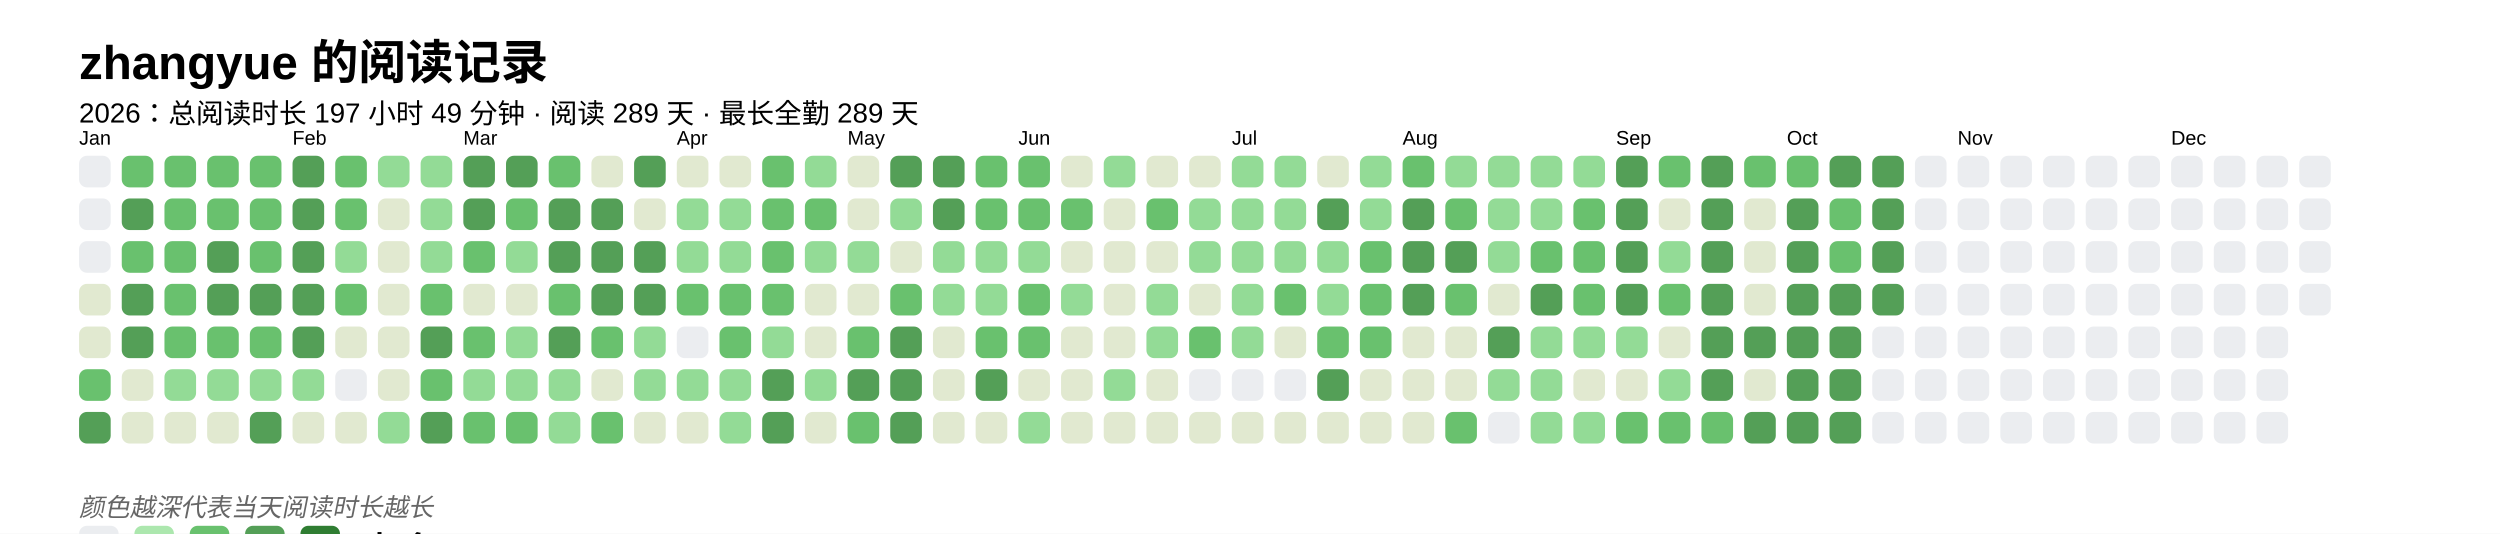
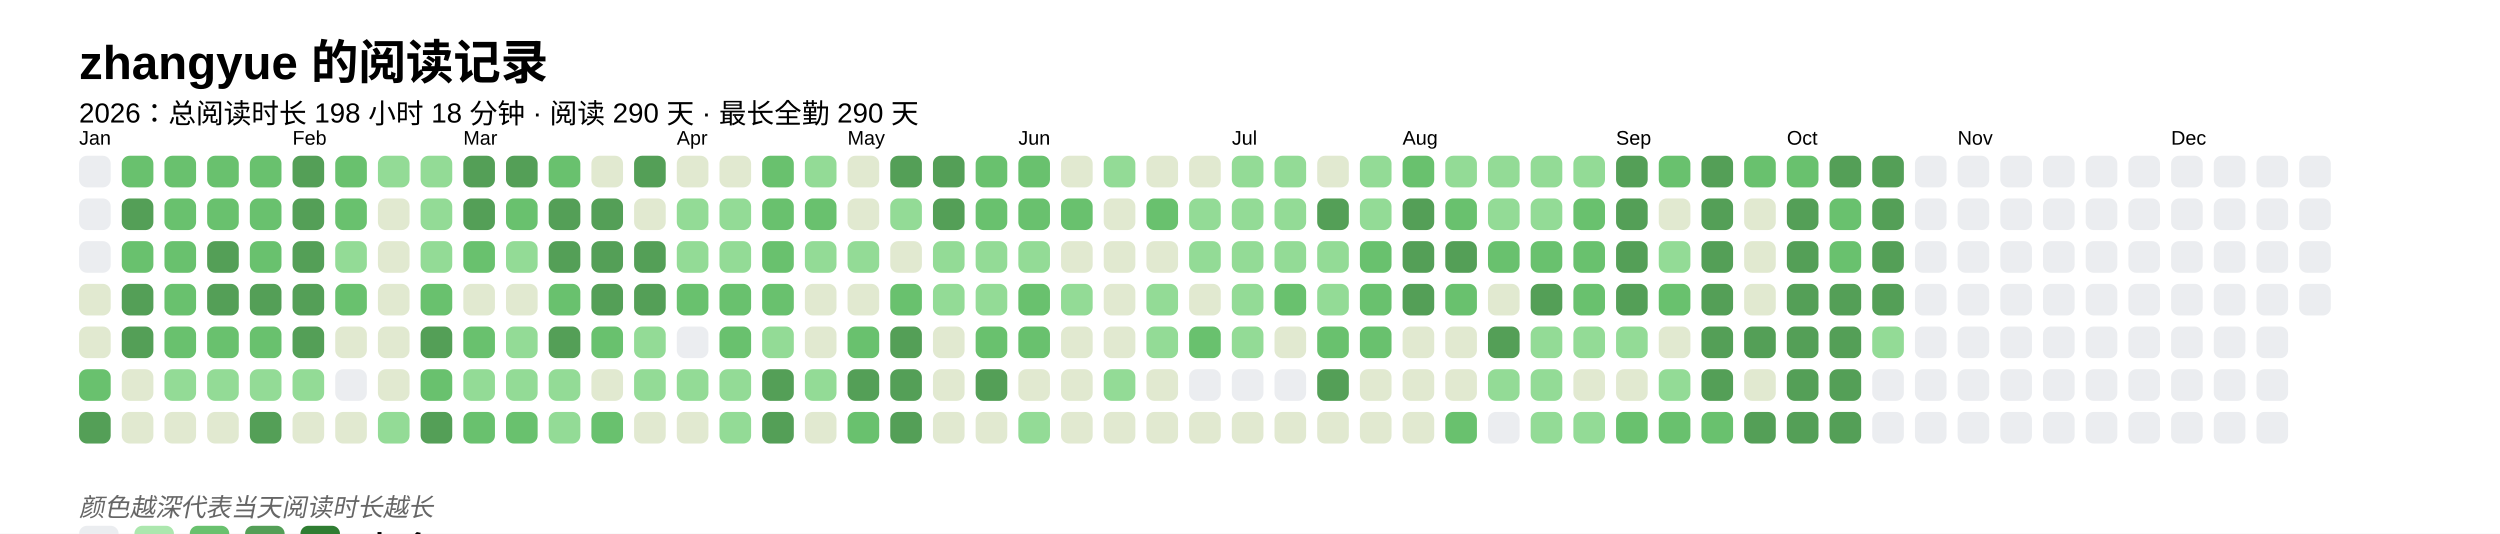
<svg xmlns="http://www.w3.org/2000/svg" baseProfile="full" height="67.5mm" version="1.1" viewBox="0,0,316.2,67.5" width="316.2mm">
  <defs />
  <rect fill="#FFFFFF" height="67.5" width="316.2" x="0" y="0" />
  <text fill="#000000" style="font-size:6px; font-family:Arial; font-weight:bold;" x="10" y="10">zhangyue 的阅读记录</text>
-   <text fill="#000000" style="font-size:3.5px; font-family:Arial;" x="10" y="15.5">2026：总阅读时长 197 小时 49 分钟 · 阅读 289 天 · 最长全勤 289 天</text>
+   <text fill="#000000" style="font-size:3.5px; font-family:Arial;" x="10" y="15.5">2026：总阅读时长 198 小时 18 分钟 · 阅读 290 天 · 最长全勤 290 天</text>
  <text fill="#000000" style="font-size:2.5px; font-family:Arial" x="10" y="18.3">Jan</text>
  <rect fill="#EBEDF0" height="4" rx="1" ry="1" width="4" x="10" y="19.7" />
  <rect fill="#EBEDF0" height="4" rx="1" ry="1" width="4" x="10" y="25.1" />
  <rect fill="#EBEDF0" height="4" rx="1" ry="1" width="4" x="10" y="30.5" />
  <rect fill="#e1e9d0" height="4" rx="1" ry="1" width="4" x="10" y="35.9" />
  <rect fill="#e1e9d0" height="4" rx="1" ry="1" width="4" x="10" y="41.3" />
  <rect fill="#69C16E" height="4" rx="1" ry="1" width="4" x="10" y="46.7" />
  <rect fill="#549F57" height="4" rx="1" ry="1" width="4" x="10" y="52.1" />
  <rect fill="#69C16E" height="4" rx="1" ry="1" width="4" x="15.4" y="19.7" />
  <rect fill="#549F57" height="4" rx="1" ry="1" width="4" x="15.4" y="25.1" />
  <rect fill="#69C16E" height="4" rx="1" ry="1" width="4" x="15.4" y="30.5" />
  <rect fill="#549F57" height="4" rx="1" ry="1" width="4" x="15.4" y="35.9" />
  <rect fill="#549F57" height="4" rx="1" ry="1" width="4" x="15.4" y="41.3" />
  <rect fill="#e1e9d0" height="4" rx="1" ry="1" width="4" x="15.4" y="46.7" />
  <rect fill="#e1e9d0" height="4" rx="1" ry="1" width="4" x="15.4" y="52.1" />
  <rect fill="#69C16E" height="4" rx="1" ry="1" width="4" x="20.8" y="19.7" />
  <rect fill="#69C16E" height="4" rx="1" ry="1" width="4" x="20.8" y="25.1" />
  <rect fill="#69C16E" height="4" rx="1" ry="1" width="4" x="20.8" y="30.5" />
  <rect fill="#69C16E" height="4" rx="1" ry="1" width="4" x="20.8" y="35.9" />
  <rect fill="#69C16E" height="4" rx="1" ry="1" width="4" x="20.8" y="41.3" />
  <rect fill="#93db96" height="4" rx="1" ry="1" width="4" x="20.8" y="46.7" />
  <rect fill="#e1e9d0" height="4" rx="1" ry="1" width="4" x="20.8" y="52.1" />
  <rect fill="#69C16E" height="4" rx="1" ry="1" width="4" x="26.2" y="19.7" />
  <rect fill="#69C16E" height="4" rx="1" ry="1" width="4" x="26.2" y="25.1" />
  <rect fill="#549F57" height="4" rx="1" ry="1" width="4" x="26.2" y="30.5" />
  <rect fill="#549F57" height="4" rx="1" ry="1" width="4" x="26.2" y="35.9" />
  <rect fill="#69C16E" height="4" rx="1" ry="1" width="4" x="26.2" y="41.3" />
  <rect fill="#93db96" height="4" rx="1" ry="1" width="4" x="26.2" y="46.7" />
  <rect fill="#e1e9d0" height="4" rx="1" ry="1" width="4" x="26.2" y="52.1" />
  <rect fill="#69C16E" height="4" rx="1" ry="1" width="4" x="31.6" y="19.7" />
  <rect fill="#69C16E" height="4" rx="1" ry="1" width="4" x="31.6" y="25.1" />
  <rect fill="#69C16E" height="4" rx="1" ry="1" width="4" x="31.6" y="30.5" />
  <rect fill="#549F57" height="4" rx="1" ry="1" width="4" x="31.6" y="35.9" />
  <rect fill="#69C16E" height="4" rx="1" ry="1" width="4" x="31.6" y="41.3" />
  <rect fill="#93db96" height="4" rx="1" ry="1" width="4" x="31.6" y="46.7" />
  <rect fill="#549F57" height="4" rx="1" ry="1" width="4" x="31.6" y="52.1" />
  <text fill="#000000" style="font-size:2.5px; font-family:Arial" x="37.0" y="18.3">Feb</text>
  <rect fill="#549F57" height="4" rx="1" ry="1" width="4" x="37.0" y="19.7" />
  <rect fill="#549F57" height="4" rx="1" ry="1" width="4" x="37.0" y="25.1" />
  <rect fill="#549F57" height="4" rx="1" ry="1" width="4" x="37.0" y="30.5" />
  <rect fill="#549F57" height="4" rx="1" ry="1" width="4" x="37.0" y="35.9" />
  <rect fill="#549F57" height="4" rx="1" ry="1" width="4" x="37.0" y="41.3" />
  <rect fill="#93db96" height="4" rx="1" ry="1" width="4" x="37.0" y="46.7" />
  <rect fill="#e1e9d0" height="4" rx="1" ry="1" width="4" x="37.0" y="52.1" />
  <rect fill="#69C16E" height="4" rx="1" ry="1" width="4" x="42.4" y="19.7" />
  <rect fill="#69C16E" height="4" rx="1" ry="1" width="4" x="42.4" y="25.1" />
  <rect fill="#93db96" height="4" rx="1" ry="1" width="4" x="42.4" y="30.5" />
  <rect fill="#69C16E" height="4" rx="1" ry="1" width="4" x="42.4" y="35.9" />
  <rect fill="#e1e9d0" height="4" rx="1" ry="1" width="4" x="42.4" y="41.3" />
  <rect fill="#EBEDF0" height="4" rx="1" ry="1" width="4" x="42.4" y="46.7" />
  <rect fill="#e1e9d0" height="4" rx="1" ry="1" width="4" x="42.4" y="52.1" />
  <rect fill="#93db96" height="4" rx="1" ry="1" width="4" x="47.8" y="19.7" />
  <rect fill="#e1e9d0" height="4" rx="1" ry="1" width="4" x="47.8" y="25.1" />
  <rect fill="#e1e9d0" height="4" rx="1" ry="1" width="4" x="47.8" y="30.5" />
  <rect fill="#e1e9d0" height="4" rx="1" ry="1" width="4" x="47.8" y="35.9" />
  <rect fill="#e1e9d0" height="4" rx="1" ry="1" width="4" x="47.8" y="41.3" />
  <rect fill="#e1e9d0" height="4" rx="1" ry="1" width="4" x="47.8" y="46.7" />
  <rect fill="#93db96" height="4" rx="1" ry="1" width="4" x="47.8" y="52.1" />
  <rect fill="#93db96" height="4" rx="1" ry="1" width="4" x="53.2" y="19.7" />
  <rect fill="#93db96" height="4" rx="1" ry="1" width="4" x="53.2" y="25.1" />
  <rect fill="#93db96" height="4" rx="1" ry="1" width="4" x="53.2" y="30.5" />
  <rect fill="#69C16E" height="4" rx="1" ry="1" width="4" x="53.2" y="35.9" />
  <rect fill="#549F57" height="4" rx="1" ry="1" width="4" x="53.2" y="41.3" />
  <rect fill="#69C16E" height="4" rx="1" ry="1" width="4" x="53.2" y="46.7" />
  <rect fill="#549F57" height="4" rx="1" ry="1" width="4" x="53.2" y="52.1" />
  <text fill="#000000" style="font-size:2.5px; font-family:Arial" x="58.6" y="18.3">Mar</text>
  <rect fill="#549F57" height="4" rx="1" ry="1" width="4" x="58.6" y="19.7" />
  <rect fill="#549F57" height="4" rx="1" ry="1" width="4" x="58.6" y="25.1" />
  <rect fill="#69C16E" height="4" rx="1" ry="1" width="4" x="58.6" y="30.5" />
  <rect fill="#e1e9d0" height="4" rx="1" ry="1" width="4" x="58.6" y="35.9" />
  <rect fill="#69C16E" height="4" rx="1" ry="1" width="4" x="58.6" y="41.3" />
  <rect fill="#93db96" height="4" rx="1" ry="1" width="4" x="58.6" y="46.7" />
  <rect fill="#69C16E" height="4" rx="1" ry="1" width="4" x="58.6" y="52.1" />
  <rect fill="#549F57" height="4" rx="1" ry="1" width="4" x="64" y="19.7" />
  <rect fill="#69C16E" height="4" rx="1" ry="1" width="4" x="64" y="25.1" />
  <rect fill="#93db96" height="4" rx="1" ry="1" width="4" x="64" y="30.5" />
  <rect fill="#e1e9d0" height="4" rx="1" ry="1" width="4" x="64" y="35.9" />
  <rect fill="#93db96" height="4" rx="1" ry="1" width="4" x="64" y="41.3" />
  <rect fill="#93db96" height="4" rx="1" ry="1" width="4" x="64" y="46.7" />
  <rect fill="#69C16E" height="4" rx="1" ry="1" width="4" x="64" y="52.1" />
  <rect fill="#69C16E" height="4" rx="1" ry="1" width="4" x="69.4" y="19.7" />
  <rect fill="#549F57" height="4" rx="1" ry="1" width="4" x="69.4" y="25.1" />
  <rect fill="#549F57" height="4" rx="1" ry="1" width="4" x="69.4" y="30.5" />
  <rect fill="#69C16E" height="4" rx="1" ry="1" width="4" x="69.4" y="35.9" />
  <rect fill="#549F57" height="4" rx="1" ry="1" width="4" x="69.4" y="41.3" />
  <rect fill="#93db96" height="4" rx="1" ry="1" width="4" x="69.4" y="46.7" />
  <rect fill="#93db96" height="4" rx="1" ry="1" width="4" x="69.4" y="52.1" />
  <rect fill="#e1e9d0" height="4" rx="1" ry="1" width="4" x="74.8" y="19.7" />
  <rect fill="#549F57" height="4" rx="1" ry="1" width="4" x="74.8" y="25.1" />
  <rect fill="#549F57" height="4" rx="1" ry="1" width="4" x="74.8" y="30.5" />
  <rect fill="#549F57" height="4" rx="1" ry="1" width="4" x="74.8" y="35.9" />
  <rect fill="#69C16E" height="4" rx="1" ry="1" width="4" x="74.8" y="41.3" />
  <rect fill="#e1e9d0" height="4" rx="1" ry="1" width="4" x="74.8" y="46.7" />
  <rect fill="#69C16E" height="4" rx="1" ry="1" width="4" x="74.8" y="52.1" />
  <rect fill="#549F57" height="4" rx="1" ry="1" width="4" x="80.2" y="19.7" />
  <rect fill="#e1e9d0" height="4" rx="1" ry="1" width="4" x="80.2" y="25.1" />
  <rect fill="#549F57" height="4" rx="1" ry="1" width="4" x="80.2" y="30.5" />
  <rect fill="#549F57" height="4" rx="1" ry="1" width="4" x="80.2" y="35.9" />
  <rect fill="#93db96" height="4" rx="1" ry="1" width="4" x="80.2" y="41.3" />
  <rect fill="#93db96" height="4" rx="1" ry="1" width="4" x="80.2" y="46.7" />
  <rect fill="#e1e9d0" height="4" rx="1" ry="1" width="4" x="80.2" y="52.1" />
  <text fill="#000000" style="font-size:2.5px; font-family:Arial" x="85.6" y="18.3">Apr</text>
  <rect fill="#e1e9d0" height="4" rx="1" ry="1" width="4" x="85.6" y="19.7" />
  <rect fill="#93db96" height="4" rx="1" ry="1" width="4" x="85.6" y="25.1" />
  <rect fill="#93db96" height="4" rx="1" ry="1" width="4" x="85.6" y="30.5" />
  <rect fill="#69C16E" height="4" rx="1" ry="1" width="4" x="85.6" y="35.9" />
  <rect fill="#EBEDF0" height="4" rx="1" ry="1" width="4" x="85.6" y="41.3" />
  <rect fill="#93db96" height="4" rx="1" ry="1" width="4" x="85.6" y="46.7" />
  <rect fill="#e1e9d0" height="4" rx="1" ry="1" width="4" x="85.6" y="52.1" />
  <rect fill="#e1e9d0" height="4" rx="1" ry="1" width="4" x="91" y="19.7" />
  <rect fill="#93db96" height="4" rx="1" ry="1" width="4" x="91" y="25.1" />
  <rect fill="#93db96" height="4" rx="1" ry="1" width="4" x="91" y="30.5" />
  <rect fill="#69C16E" height="4" rx="1" ry="1" width="4" x="91" y="35.9" />
  <rect fill="#69C16E" height="4" rx="1" ry="1" width="4" x="91" y="41.3" />
  <rect fill="#93db96" height="4" rx="1" ry="1" width="4" x="91" y="46.7" />
  <rect fill="#93db96" height="4" rx="1" ry="1" width="4" x="91" y="52.1" />
  <rect fill="#69C16E" height="4" rx="1" ry="1" width="4" x="96.4" y="19.7" />
  <rect fill="#69C16E" height="4" rx="1" ry="1" width="4" x="96.4" y="25.1" />
  <rect fill="#69C16E" height="4" rx="1" ry="1" width="4" x="96.4" y="30.5" />
  <rect fill="#69C16E" height="4" rx="1" ry="1" width="4" x="96.4" y="35.9" />
  <rect fill="#93db96" height="4" rx="1" ry="1" width="4" x="96.4" y="41.3" />
  <rect fill="#549F57" height="4" rx="1" ry="1" width="4" x="96.4" y="46.7" />
  <rect fill="#549F57" height="4" rx="1" ry="1" width="4" x="96.4" y="52.1" />
  <rect fill="#93db96" height="4" rx="1" ry="1" width="4" x="101.8" y="19.7" />
  <rect fill="#69C16E" height="4" rx="1" ry="1" width="4" x="101.8" y="25.1" />
  <rect fill="#93db96" height="4" rx="1" ry="1" width="4" x="101.8" y="30.5" />
  <rect fill="#e1e9d0" height="4" rx="1" ry="1" width="4" x="101.8" y="35.9" />
  <rect fill="#e1e9d0" height="4" rx="1" ry="1" width="4" x="101.8" y="41.3" />
  <rect fill="#93db96" height="4" rx="1" ry="1" width="4" x="101.8" y="46.7" />
  <rect fill="#e1e9d0" height="4" rx="1" ry="1" width="4" x="101.8" y="52.1" />
  <text fill="#000000" style="font-size:2.5px; font-family:Arial" x="107.2" y="18.3">May</text>
  <rect fill="#e1e9d0" height="4" rx="1" ry="1" width="4" x="107.2" y="19.7" />
  <rect fill="#e1e9d0" height="4" rx="1" ry="1" width="4" x="107.2" y="25.1" />
  <rect fill="#93db96" height="4" rx="1" ry="1" width="4" x="107.2" y="30.5" />
  <rect fill="#e1e9d0" height="4" rx="1" ry="1" width="4" x="107.2" y="35.9" />
  <rect fill="#69C16E" height="4" rx="1" ry="1" width="4" x="107.2" y="41.3" />
  <rect fill="#549F57" height="4" rx="1" ry="1" width="4" x="107.2" y="46.7" />
  <rect fill="#69C16E" height="4" rx="1" ry="1" width="4" x="107.2" y="52.1" />
  <rect fill="#549F57" height="4" rx="1" ry="1" width="4" x="112.6" y="19.7" />
  <rect fill="#93db96" height="4" rx="1" ry="1" width="4" x="112.6" y="25.1" />
  <rect fill="#e1e9d0" height="4" rx="1" ry="1" width="4" x="112.6" y="30.5" />
  <rect fill="#69C16E" height="4" rx="1" ry="1" width="4" x="112.6" y="35.9" />
  <rect fill="#549F57" height="4" rx="1" ry="1" width="4" x="112.6" y="41.3" />
  <rect fill="#549F57" height="4" rx="1" ry="1" width="4" x="112.6" y="46.7" />
  <rect fill="#549F57" height="4" rx="1" ry="1" width="4" x="112.6" y="52.1" />
  <rect fill="#549F57" height="4" rx="1" ry="1" width="4" x="118" y="19.7" />
  <rect fill="#549F57" height="4" rx="1" ry="1" width="4" x="118" y="25.1" />
  <rect fill="#93db96" height="4" rx="1" ry="1" width="4" x="118" y="30.5" />
  <rect fill="#93db96" height="4" rx="1" ry="1" width="4" x="118" y="35.9" />
  <rect fill="#e1e9d0" height="4" rx="1" ry="1" width="4" x="118" y="41.3" />
  <rect fill="#e1e9d0" height="4" rx="1" ry="1" width="4" x="118" y="46.7" />
  <rect fill="#e1e9d0" height="4" rx="1" ry="1" width="4" x="118" y="52.1" />
  <rect fill="#69C16E" height="4" rx="1" ry="1" width="4" x="123.4" y="19.7" />
  <rect fill="#69C16E" height="4" rx="1" ry="1" width="4" x="123.4" y="25.1" />
  <rect fill="#93db96" height="4" rx="1" ry="1" width="4" x="123.4" y="30.5" />
  <rect fill="#93db96" height="4" rx="1" ry="1" width="4" x="123.4" y="35.9" />
  <rect fill="#69C16E" height="4" rx="1" ry="1" width="4" x="123.4" y="41.3" />
  <rect fill="#549F57" height="4" rx="1" ry="1" width="4" x="123.4" y="46.7" />
  <rect fill="#e1e9d0" height="4" rx="1" ry="1" width="4" x="123.4" y="52.1" />
  <text fill="#000000" style="font-size:2.5px; font-family:Arial" x="128.8" y="18.3">Jun</text>
  <rect fill="#69C16E" height="4" rx="1" ry="1" width="4" x="128.8" y="19.7" />
  <rect fill="#69C16E" height="4" rx="1" ry="1" width="4" x="128.8" y="25.1" />
  <rect fill="#93db96" height="4" rx="1" ry="1" width="4" x="128.8" y="30.5" />
  <rect fill="#69C16E" height="4" rx="1" ry="1" width="4" x="128.8" y="35.9" />
  <rect fill="#69C16E" height="4" rx="1" ry="1" width="4" x="128.8" y="41.3" />
  <rect fill="#e1e9d0" height="4" rx="1" ry="1" width="4" x="128.8" y="46.7" />
  <rect fill="#93db96" height="4" rx="1" ry="1" width="4" x="128.8" y="52.1" />
  <rect fill="#e1e9d0" height="4" rx="1" ry="1" width="4" x="134.2" y="19.7" />
  <rect fill="#69C16E" height="4" rx="1" ry="1" width="4" x="134.2" y="25.1" />
  <rect fill="#e1e9d0" height="4" rx="1" ry="1" width="4" x="134.2" y="30.5" />
  <rect fill="#93db96" height="4" rx="1" ry="1" width="4" x="134.2" y="35.9" />
  <rect fill="#e1e9d0" height="4" rx="1" ry="1" width="4" x="134.2" y="41.3" />
  <rect fill="#e1e9d0" height="4" rx="1" ry="1" width="4" x="134.2" y="46.7" />
  <rect fill="#e1e9d0" height="4" rx="1" ry="1" width="4" x="134.2" y="52.1" />
  <rect fill="#93db96" height="4" rx="1" ry="1" width="4" x="139.6" y="19.7" />
  <rect fill="#e1e9d0" height="4" rx="1" ry="1" width="4" x="139.6" y="25.1" />
  <rect fill="#e1e9d0" height="4" rx="1" ry="1" width="4" x="139.6" y="30.5" />
  <rect fill="#e1e9d0" height="4" rx="1" ry="1" width="4" x="139.6" y="35.9" />
  <rect fill="#e1e9d0" height="4" rx="1" ry="1" width="4" x="139.6" y="41.3" />
  <rect fill="#93db96" height="4" rx="1" ry="1" width="4" x="139.6" y="46.7" />
  <rect fill="#e1e9d0" height="4" rx="1" ry="1" width="4" x="139.6" y="52.1" />
  <rect fill="#e1e9d0" height="4" rx="1" ry="1" width="4" x="145" y="19.7" />
  <rect fill="#69C16E" height="4" rx="1" ry="1" width="4" x="145" y="25.1" />
  <rect fill="#e1e9d0" height="4" rx="1" ry="1" width="4" x="145" y="30.5" />
  <rect fill="#93db96" height="4" rx="1" ry="1" width="4" x="145" y="35.9" />
  <rect fill="#93db96" height="4" rx="1" ry="1" width="4" x="145" y="41.3" />
  <rect fill="#e1e9d0" height="4" rx="1" ry="1" width="4" x="145" y="46.7" />
  <rect fill="#e1e9d0" height="4" rx="1" ry="1" width="4" x="145" y="52.1" />
  <rect fill="#e1e9d0" height="4" rx="1" ry="1" width="4" x="150.4" y="19.7" />
  <rect fill="#93db96" height="4" rx="1" ry="1" width="4" x="150.4" y="25.1" />
  <rect fill="#93db96" height="4" rx="1" ry="1" width="4" x="150.4" y="30.5" />
  <rect fill="#e1e9d0" height="4" rx="1" ry="1" width="4" x="150.4" y="35.9" />
  <rect fill="#69C16E" height="4" rx="1" ry="1" width="4" x="150.4" y="41.3" />
  <rect fill="#EBEDF0" height="4" rx="1" ry="1" width="4" x="150.4" y="46.7" />
  <rect fill="#e1e9d0" height="4" rx="1" ry="1" width="4" x="150.4" y="52.1" />
  <text fill="#000000" style="font-size:2.5px; font-family:Arial" x="155.8" y="18.3">Jul</text>
  <rect fill="#93db96" height="4" rx="1" ry="1" width="4" x="155.8" y="19.7" />
  <rect fill="#93db96" height="4" rx="1" ry="1" width="4" x="155.8" y="25.1" />
  <rect fill="#93db96" height="4" rx="1" ry="1" width="4" x="155.8" y="30.5" />
  <rect fill="#93db96" height="4" rx="1" ry="1" width="4" x="155.8" y="35.9" />
  <rect fill="#93db96" height="4" rx="1" ry="1" width="4" x="155.8" y="41.3" />
  <rect fill="#EBEDF0" height="4" rx="1" ry="1" width="4" x="155.8" y="46.7" />
  <rect fill="#e1e9d0" height="4" rx="1" ry="1" width="4" x="155.8" y="52.1" />
  <rect fill="#93db96" height="4" rx="1" ry="1" width="4" x="161.2" y="19.7" />
  <rect fill="#93db96" height="4" rx="1" ry="1" width="4" x="161.2" y="25.1" />
  <rect fill="#93db96" height="4" rx="1" ry="1" width="4" x="161.2" y="30.5" />
  <rect fill="#69C16E" height="4" rx="1" ry="1" width="4" x="161.2" y="35.9" />
  <rect fill="#e1e9d0" height="4" rx="1" ry="1" width="4" x="161.2" y="41.3" />
  <rect fill="#EBEDF0" height="4" rx="1" ry="1" width="4" x="161.2" y="46.7" />
  <rect fill="#e1e9d0" height="4" rx="1" ry="1" width="4" x="161.2" y="52.1" />
  <rect fill="#e1e9d0" height="4" rx="1" ry="1" width="4" x="166.6" y="19.7" />
  <rect fill="#549F57" height="4" rx="1" ry="1" width="4" x="166.6" y="25.1" />
  <rect fill="#93db96" height="4" rx="1" ry="1" width="4" x="166.6" y="30.5" />
  <rect fill="#93db96" height="4" rx="1" ry="1" width="4" x="166.6" y="35.9" />
  <rect fill="#69C16E" height="4" rx="1" ry="1" width="4" x="166.6" y="41.3" />
  <rect fill="#549F57" height="4" rx="1" ry="1" width="4" x="166.6" y="46.7" />
  <rect fill="#e1e9d0" height="4" rx="1" ry="1" width="4" x="166.6" y="52.1" />
  <rect fill="#93db96" height="4" rx="1" ry="1" width="4" x="172" y="19.7" />
  <rect fill="#93db96" height="4" rx="1" ry="1" width="4" x="172" y="25.1" />
  <rect fill="#69C16E" height="4" rx="1" ry="1" width="4" x="172" y="30.5" />
  <rect fill="#69C16E" height="4" rx="1" ry="1" width="4" x="172" y="35.9" />
  <rect fill="#69C16E" height="4" rx="1" ry="1" width="4" x="172" y="41.3" />
  <rect fill="#e1e9d0" height="4" rx="1" ry="1" width="4" x="172" y="46.7" />
  <rect fill="#e1e9d0" height="4" rx="1" ry="1" width="4" x="172" y="52.1" />
  <text fill="#000000" style="font-size:2.5px; font-family:Arial" x="177.4" y="18.3">Aug</text>
  <rect fill="#69C16E" height="4" rx="1" ry="1" width="4" x="177.4" y="19.7" />
  <rect fill="#549F57" height="4" rx="1" ry="1" width="4" x="177.4" y="25.1" />
  <rect fill="#549F57" height="4" rx="1" ry="1" width="4" x="177.4" y="30.5" />
  <rect fill="#549F57" height="4" rx="1" ry="1" width="4" x="177.4" y="35.9" />
  <rect fill="#e1e9d0" height="4" rx="1" ry="1" width="4" x="177.4" y="41.3" />
  <rect fill="#e1e9d0" height="4" rx="1" ry="1" width="4" x="177.4" y="46.7" />
  <rect fill="#e1e9d0" height="4" rx="1" ry="1" width="4" x="177.4" y="52.1" />
  <rect fill="#93db96" height="4" rx="1" ry="1" width="4" x="182.8" y="19.7" />
  <rect fill="#69C16E" height="4" rx="1" ry="1" width="4" x="182.8" y="25.1" />
  <rect fill="#549F57" height="4" rx="1" ry="1" width="4" x="182.8" y="30.5" />
  <rect fill="#69C16E" height="4" rx="1" ry="1" width="4" x="182.8" y="35.9" />
  <rect fill="#e1e9d0" height="4" rx="1" ry="1" width="4" x="182.8" y="41.3" />
  <rect fill="#e1e9d0" height="4" rx="1" ry="1" width="4" x="182.8" y="46.7" />
  <rect fill="#69C16E" height="4" rx="1" ry="1" width="4" x="182.8" y="52.1" />
  <rect fill="#93db96" height="4" rx="1" ry="1" width="4" x="188.2" y="19.7" />
  <rect fill="#93db96" height="4" rx="1" ry="1" width="4" x="188.2" y="25.1" />
-   <rect fill="#93db96" height="4" rx="1" ry="1" width="4" x="188.2" y="30.5" />
+   <rect fill="#69C16E" height="4" rx="1" ry="1" width="4" x="188.2" y="30.5" />
  <rect fill="#e1e9d0" height="4" rx="1" ry="1" width="4" x="188.2" y="35.9" />
  <rect fill="#549F57" height="4" rx="1" ry="1" width="4" x="188.2" y="41.3" />
  <rect fill="#93db96" height="4" rx="1" ry="1" width="4" x="188.2" y="46.7" />
  <rect fill="#EBEDF0" height="4" rx="1" ry="1" width="4" x="188.2" y="52.1" />
  <rect fill="#93db96" height="4" rx="1" ry="1" width="4" x="193.6" y="19.7" />
  <rect fill="#93db96" height="4" rx="1" ry="1" width="4" x="193.6" y="25.1" />
  <rect fill="#69C16E" height="4" rx="1" ry="1" width="4" x="193.6" y="30.5" />
  <rect fill="#549F57" height="4" rx="1" ry="1" width="4" x="193.6" y="35.9" />
  <rect fill="#93db96" height="4" rx="1" ry="1" width="4" x="193.6" y="41.3" />
  <rect fill="#93db96" height="4" rx="1" ry="1" width="4" x="193.6" y="46.7" />
  <rect fill="#93db96" height="4" rx="1" ry="1" width="4" x="193.6" y="52.1" />
  <rect fill="#93db96" height="4" rx="1" ry="1" width="4" x="199" y="19.7" />
  <rect fill="#69C16E" height="4" rx="1" ry="1" width="4" x="199" y="25.1" />
  <rect fill="#69C16E" height="4" rx="1" ry="1" width="4" x="199" y="30.5" />
  <rect fill="#69C16E" height="4" rx="1" ry="1" width="4" x="199" y="35.9" />
  <rect fill="#93db96" height="4" rx="1" ry="1" width="4" x="199" y="41.3" />
  <rect fill="#e1e9d0" height="4" rx="1" ry="1" width="4" x="199" y="46.7" />
  <rect fill="#93db96" height="4" rx="1" ry="1" width="4" x="199" y="52.1" />
  <text fill="#000000" style="font-size:2.5px; font-family:Arial" x="204.4" y="18.3">Sep</text>
  <rect fill="#549F57" height="4" rx="1" ry="1" width="4" x="204.4" y="19.7" />
  <rect fill="#549F57" height="4" rx="1" ry="1" width="4" x="204.4" y="25.1" />
  <rect fill="#549F57" height="4" rx="1" ry="1" width="4" x="204.4" y="30.5" />
  <rect fill="#549F57" height="4" rx="1" ry="1" width="4" x="204.4" y="35.9" />
  <rect fill="#93db96" height="4" rx="1" ry="1" width="4" x="204.4" y="41.3" />
  <rect fill="#e1e9d0" height="4" rx="1" ry="1" width="4" x="204.4" y="46.7" />
  <rect fill="#69C16E" height="4" rx="1" ry="1" width="4" x="204.4" y="52.1" />
  <rect fill="#69C16E" height="4" rx="1" ry="1" width="4" x="209.8" y="19.7" />
  <rect fill="#e1e9d0" height="4" rx="1" ry="1" width="4" x="209.8" y="25.1" />
  <rect fill="#93db96" height="4" rx="1" ry="1" width="4" x="209.8" y="30.5" />
  <rect fill="#69C16E" height="4" rx="1" ry="1" width="4" x="209.8" y="35.9" />
  <rect fill="#e1e9d0" height="4" rx="1" ry="1" width="4" x="209.8" y="41.3" />
  <rect fill="#93db96" height="4" rx="1" ry="1" width="4" x="209.8" y="46.7" />
  <rect fill="#69C16E" height="4" rx="1" ry="1" width="4" x="209.8" y="52.1" />
  <rect fill="#549F57" height="4" rx="1" ry="1" width="4" x="215.2" y="19.7" />
  <rect fill="#549F57" height="4" rx="1" ry="1" width="4" x="215.2" y="25.1" />
  <rect fill="#549F57" height="4" rx="1" ry="1" width="4" x="215.2" y="30.5" />
  <rect fill="#549F57" height="4" rx="1" ry="1" width="4" x="215.2" y="35.9" />
  <rect fill="#549F57" height="4" rx="1" ry="1" width="4" x="215.2" y="41.3" />
  <rect fill="#549F57" height="4" rx="1" ry="1" width="4" x="215.2" y="46.7" />
  <rect fill="#69C16E" height="4" rx="1" ry="1" width="4" x="215.2" y="52.1" />
  <rect fill="#69C16E" height="4" rx="1" ry="1" width="4" x="220.6" y="19.7" />
  <rect fill="#e1e9d0" height="4" rx="1" ry="1" width="4" x="220.6" y="25.1" />
  <rect fill="#e1e9d0" height="4" rx="1" ry="1" width="4" x="220.6" y="30.5" />
  <rect fill="#e1e9d0" height="4" rx="1" ry="1" width="4" x="220.6" y="35.9" />
  <rect fill="#549F57" height="4" rx="1" ry="1" width="4" x="220.6" y="41.3" />
  <rect fill="#e1e9d0" height="4" rx="1" ry="1" width="4" x="220.6" y="46.7" />
  <rect fill="#549F57" height="4" rx="1" ry="1" width="4" x="220.6" y="52.1" />
  <text fill="#000000" style="font-size:2.5px; font-family:Arial" x="226" y="18.3">Oct</text>
  <rect fill="#69C16E" height="4" rx="1" ry="1" width="4" x="226" y="19.7" />
  <rect fill="#549F57" height="4" rx="1" ry="1" width="4" x="226" y="25.1" />
  <rect fill="#549F57" height="4" rx="1" ry="1" width="4" x="226" y="30.5" />
  <rect fill="#549F57" height="4" rx="1" ry="1" width="4" x="226" y="35.9" />
  <rect fill="#549F57" height="4" rx="1" ry="1" width="4" x="226" y="41.3" />
  <rect fill="#549F57" height="4" rx="1" ry="1" width="4" x="226" y="46.7" />
  <rect fill="#549F57" height="4" rx="1" ry="1" width="4" x="226" y="52.1" />
  <rect fill="#549F57" height="4" rx="1" ry="1" width="4" x="231.4" y="19.7" />
  <rect fill="#69C16E" height="4" rx="1" ry="1" width="4" x="231.4" y="25.1" />
  <rect fill="#69C16E" height="4" rx="1" ry="1" width="4" x="231.4" y="30.5" />
  <rect fill="#549F57" height="4" rx="1" ry="1" width="4" x="231.4" y="35.9" />
  <rect fill="#549F57" height="4" rx="1" ry="1" width="4" x="231.4" y="41.3" />
  <rect fill="#549F57" height="4" rx="1" ry="1" width="4" x="231.4" y="46.7" />
  <rect fill="#549F57" height="4" rx="1" ry="1" width="4" x="231.4" y="52.1" />
  <rect fill="#549F57" height="4" rx="1" ry="1" width="4" x="236.8" y="19.7" />
  <rect fill="#549F57" height="4" rx="1" ry="1" width="4" x="236.8" y="25.1" />
  <rect fill="#549F57" height="4" rx="1" ry="1" width="4" x="236.8" y="30.5" />
  <rect fill="#549F57" height="4" rx="1" ry="1" width="4" x="236.8" y="35.9" />
-   <rect fill="#EBEDF0" height="4" rx="1" ry="1" width="4" x="236.8" y="41.3" />
+   <rect fill="#93db96" height="4" rx="1" ry="1" width="4" x="236.8" y="41.3" />
  <rect fill="#EBEDF0" height="4" rx="1" ry="1" width="4" x="236.8" y="46.7" />
  <rect fill="#EBEDF0" height="4" rx="1" ry="1" width="4" x="236.8" y="52.1" />
  <rect fill="#EBEDF0" height="4" rx="1" ry="1" width="4" x="242.2" y="19.7" />
  <rect fill="#EBEDF0" height="4" rx="1" ry="1" width="4" x="242.2" y="25.1" />
  <rect fill="#EBEDF0" height="4" rx="1" ry="1" width="4" x="242.2" y="30.5" />
  <rect fill="#EBEDF0" height="4" rx="1" ry="1" width="4" x="242.2" y="35.9" />
  <rect fill="#EBEDF0" height="4" rx="1" ry="1" width="4" x="242.2" y="41.3" />
  <rect fill="#EBEDF0" height="4" rx="1" ry="1" width="4" x="242.2" y="46.7" />
  <rect fill="#EBEDF0" height="4" rx="1" ry="1" width="4" x="242.2" y="52.1" />
  <text fill="#000000" style="font-size:2.5px; font-family:Arial" x="247.6" y="18.3">Nov</text>
  <rect fill="#EBEDF0" height="4" rx="1" ry="1" width="4" x="247.6" y="19.7" />
  <rect fill="#EBEDF0" height="4" rx="1" ry="1" width="4" x="247.6" y="25.1" />
  <rect fill="#EBEDF0" height="4" rx="1" ry="1" width="4" x="247.6" y="30.5" />
  <rect fill="#EBEDF0" height="4" rx="1" ry="1" width="4" x="247.6" y="35.9" />
  <rect fill="#EBEDF0" height="4" rx="1" ry="1" width="4" x="247.6" y="41.3" />
  <rect fill="#EBEDF0" height="4" rx="1" ry="1" width="4" x="247.6" y="46.7" />
  <rect fill="#EBEDF0" height="4" rx="1" ry="1" width="4" x="247.6" y="52.1" />
  <rect fill="#EBEDF0" height="4" rx="1" ry="1" width="4" x="253" y="19.7" />
  <rect fill="#EBEDF0" height="4" rx="1" ry="1" width="4" x="253" y="25.1" />
  <rect fill="#EBEDF0" height="4" rx="1" ry="1" width="4" x="253" y="30.5" />
  <rect fill="#EBEDF0" height="4" rx="1" ry="1" width="4" x="253" y="35.9" />
  <rect fill="#EBEDF0" height="4" rx="1" ry="1" width="4" x="253" y="41.3" />
  <rect fill="#EBEDF0" height="4" rx="1" ry="1" width="4" x="253" y="46.7" />
  <rect fill="#EBEDF0" height="4" rx="1" ry="1" width="4" x="253" y="52.1" />
  <rect fill="#EBEDF0" height="4" rx="1" ry="1" width="4" x="258.4" y="19.7" />
  <rect fill="#EBEDF0" height="4" rx="1" ry="1" width="4" x="258.4" y="25.1" />
  <rect fill="#EBEDF0" height="4" rx="1" ry="1" width="4" x="258.4" y="30.5" />
  <rect fill="#EBEDF0" height="4" rx="1" ry="1" width="4" x="258.4" y="35.9" />
  <rect fill="#EBEDF0" height="4" rx="1" ry="1" width="4" x="258.4" y="41.3" />
  <rect fill="#EBEDF0" height="4" rx="1" ry="1" width="4" x="258.4" y="46.7" />
  <rect fill="#EBEDF0" height="4" rx="1" ry="1" width="4" x="258.4" y="52.1" />
  <rect fill="#EBEDF0" height="4" rx="1" ry="1" width="4" x="263.8" y="19.7" />
  <rect fill="#EBEDF0" height="4" rx="1" ry="1" width="4" x="263.8" y="25.1" />
  <rect fill="#EBEDF0" height="4" rx="1" ry="1" width="4" x="263.8" y="30.5" />
  <rect fill="#EBEDF0" height="4" rx="1" ry="1" width="4" x="263.8" y="35.9" />
  <rect fill="#EBEDF0" height="4" rx="1" ry="1" width="4" x="263.8" y="41.3" />
  <rect fill="#EBEDF0" height="4" rx="1" ry="1" width="4" x="263.8" y="46.7" />
  <rect fill="#EBEDF0" height="4" rx="1" ry="1" width="4" x="263.8" y="52.1" />
  <rect fill="#EBEDF0" height="4" rx="1" ry="1" width="4" x="269.2" y="19.7" />
  <rect fill="#EBEDF0" height="4" rx="1" ry="1" width="4" x="269.2" y="25.1" />
  <rect fill="#EBEDF0" height="4" rx="1" ry="1" width="4" x="269.2" y="30.5" />
  <rect fill="#EBEDF0" height="4" rx="1" ry="1" width="4" x="269.2" y="35.9" />
  <rect fill="#EBEDF0" height="4" rx="1" ry="1" width="4" x="269.2" y="41.3" />
  <rect fill="#EBEDF0" height="4" rx="1" ry="1" width="4" x="269.2" y="46.7" />
  <rect fill="#EBEDF0" height="4" rx="1" ry="1" width="4" x="269.2" y="52.1" />
  <text fill="#000000" style="font-size:2.5px; font-family:Arial" x="274.6" y="18.3">Dec</text>
  <rect fill="#EBEDF0" height="4" rx="1" ry="1" width="4" x="274.6" y="19.7" />
  <rect fill="#EBEDF0" height="4" rx="1" ry="1" width="4" x="274.6" y="25.1" />
  <rect fill="#EBEDF0" height="4" rx="1" ry="1" width="4" x="274.6" y="30.5" />
  <rect fill="#EBEDF0" height="4" rx="1" ry="1" width="4" x="274.6" y="35.9" />
  <rect fill="#EBEDF0" height="4" rx="1" ry="1" width="4" x="274.6" y="41.3" />
  <rect fill="#EBEDF0" height="4" rx="1" ry="1" width="4" x="274.6" y="46.7" />
  <rect fill="#EBEDF0" height="4" rx="1" ry="1" width="4" x="274.6" y="52.1" />
  <rect fill="#EBEDF0" height="4" rx="1" ry="1" width="4" x="280" y="19.7" />
  <rect fill="#EBEDF0" height="4" rx="1" ry="1" width="4" x="280" y="25.1" />
  <rect fill="#EBEDF0" height="4" rx="1" ry="1" width="4" x="280" y="30.5" />
  <rect fill="#EBEDF0" height="4" rx="1" ry="1" width="4" x="280" y="35.9" />
  <rect fill="#EBEDF0" height="4" rx="1" ry="1" width="4" x="280" y="41.3" />
  <rect fill="#EBEDF0" height="4" rx="1" ry="1" width="4" x="280" y="46.7" />
  <rect fill="#EBEDF0" height="4" rx="1" ry="1" width="4" x="280" y="52.1" />
  <rect fill="#EBEDF0" height="4" rx="1" ry="1" width="4" x="285.4" y="19.7" />
  <rect fill="#EBEDF0" height="4" rx="1" ry="1" width="4" x="285.4" y="25.1" />
  <rect fill="#EBEDF0" height="4" rx="1" ry="1" width="4" x="285.4" y="30.5" />
  <rect fill="#EBEDF0" height="4" rx="1" ry="1" width="4" x="285.4" y="35.9" />
  <rect fill="#EBEDF0" height="4" rx="1" ry="1" width="4" x="285.4" y="41.3" />
  <rect fill="#EBEDF0" height="4" rx="1" ry="1" width="4" x="285.4" y="46.7" />
  <rect fill="#EBEDF0" height="4" rx="1" ry="1" width="4" x="285.4" y="52.1" />
  <rect fill="#EBEDF0" height="4" rx="1" ry="1" width="4" x="290.8" y="19.7" />
  <rect fill="#EBEDF0" height="4" rx="1" ry="1" width="4" x="290.8" y="25.1" />
  <rect fill="#EBEDF0" height="4" rx="1" ry="1" width="4" x="290.8" y="30.5" />
  <rect fill="#EBEDF0" height="4" rx="1" ry="1" width="4" x="290.8" y="35.9" />
  <text fill="#666666" style="font-size:3.2px; font-family:Arial; font-style:italic;" x="10" y="65.3">颜色越深代表当天阅读时长越长</text>
  <rect fill="#EBEDF0" x="10.0" y="66.5" width="5.0" height="5.0" rx="1" ry="1" />
  <text fill="#000000" style="font-size:3.5px; font-family:Arial;" x="10.0" y="75.3">0</text>
  <rect fill="#ACE7AE" x="17.0" y="66.5" width="5.0" height="5.0" rx="1" ry="1" />
  <text fill="#000000" style="font-size:3.5px; font-family:Arial;" x="17.0" y="75.3">&lt;30 分</text>
  <rect fill="#69C16E" x="24.0" y="66.5" width="5.0" height="5.0" rx="1" ry="1" />
  <text fill="#000000" style="font-size:3.5px; font-family:Arial;" x="24.0" y="75.3">30-60 分</text>
  <rect fill="#549F57" x="31.0" y="66.5" width="5.0" height="5.0" rx="1" ry="1" />
  <text fill="#000000" style="font-size:3.5px; font-family:Arial;" x="31.0" y="75.3">1-2 小时</text>
  <rect fill="#2F7D32" x="38.0" y="66.5" width="5.0" height="5.0" rx="1" ry="1" />
  <text fill="#000000" style="font-size:3.5px; font-family:Arial;" x="38.0" y="75.3">2 小时+</text>
  <text fill="#000000" style="font-size:4px; font-family:Arial; font-weight:bold;" x="46.0" y="70.7">少</text>
  <text fill="#000000" style="font-size:4px; font-family:Arial; font-weight:bold;" x="51.0" y="70.7">多</text>
</svg>
